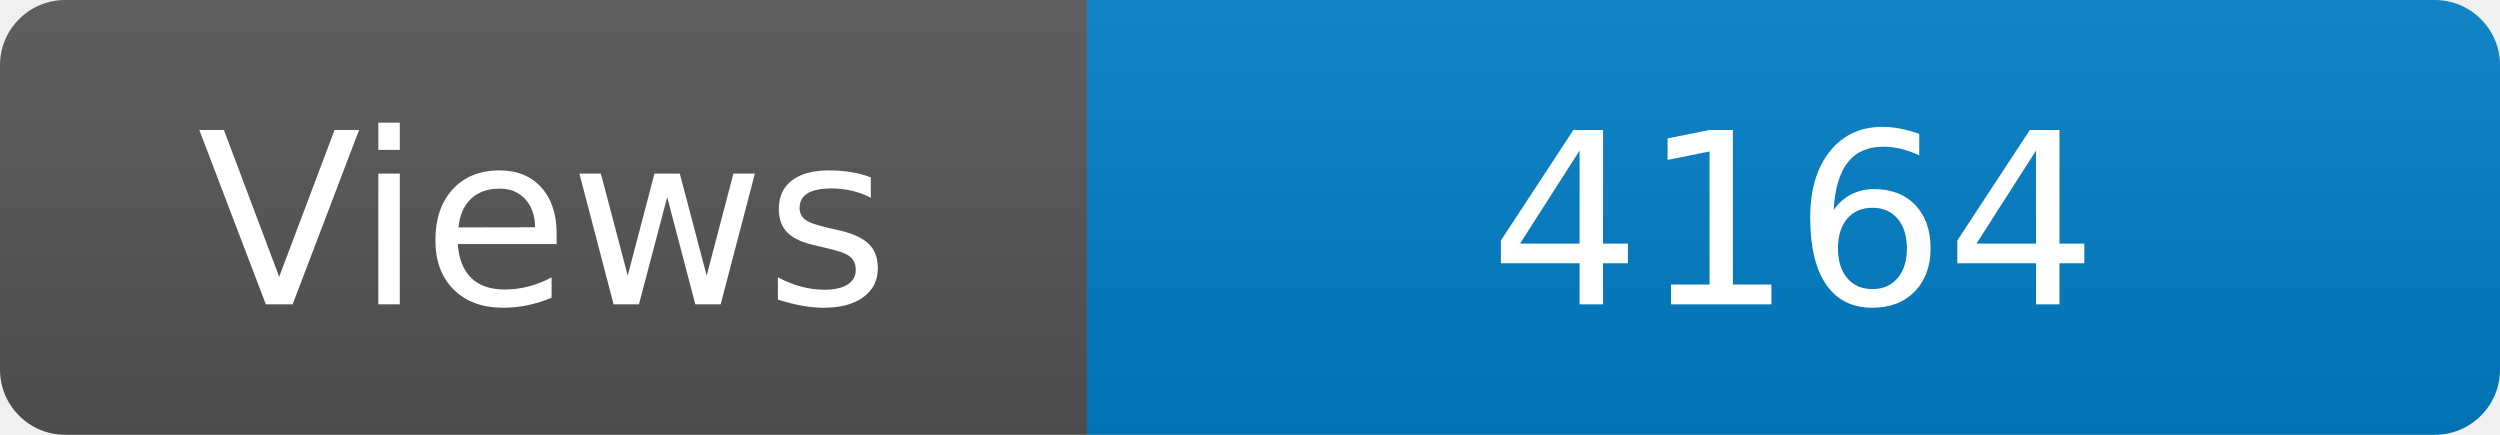
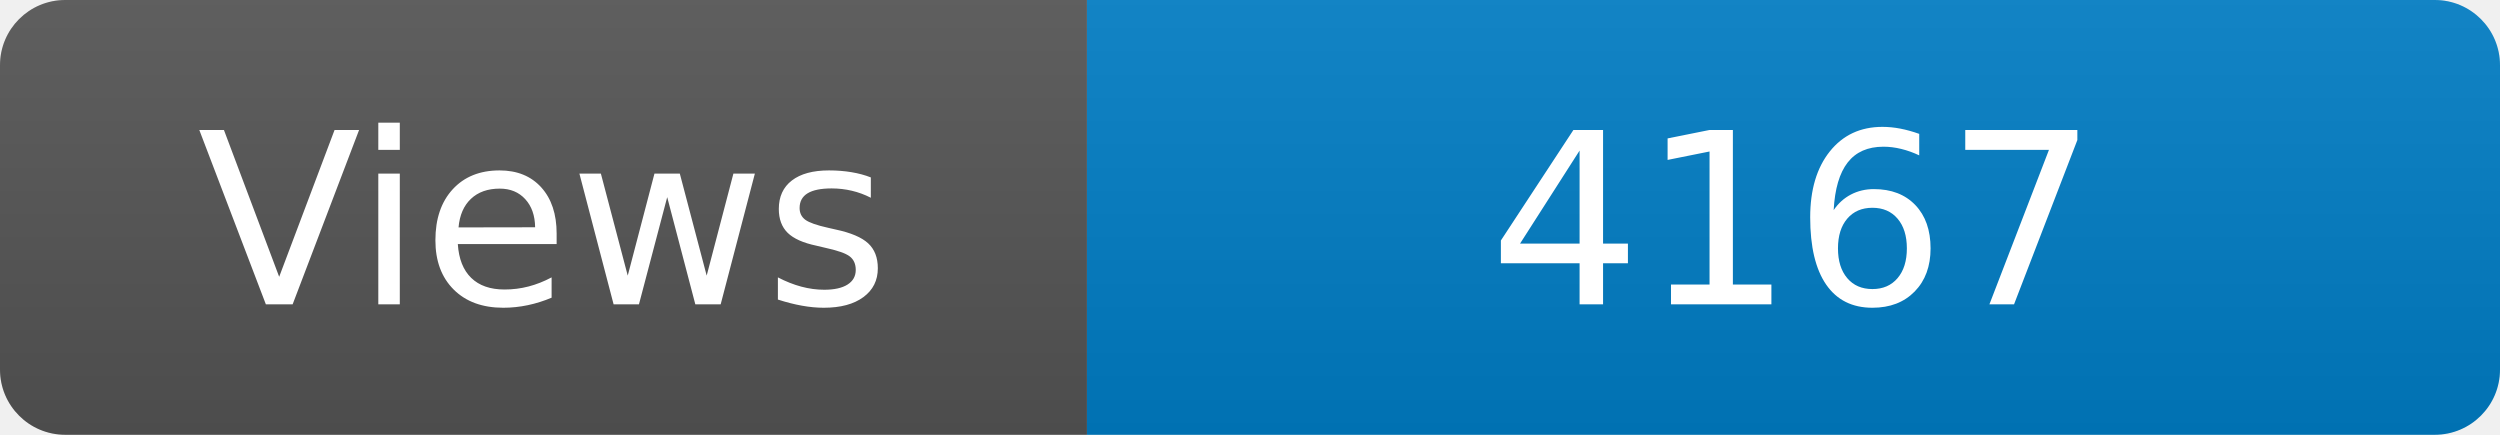
<svg xmlns="http://www.w3.org/2000/svg" width="115" height="20" role="img" aria-label="Maintained?: yes">
  <linearGradient id="s" x2="0" y2="100%">
    <stop offset="0" stop-color="#bbb" stop-opacity=".1" />
    <stop offset="1" stop-opacity=".1" />
  </linearGradient>
  <clipPath id="r">
    <rect width="115" height="20" rx="3" fill="#fff" />
  </clipPath>
  <g clip-path="url(#r)">
    <rect width="50" height="20" fill="#555" />
    <rect x="50" width="160" height="20" fill="#007ec6" />
    <rect width="115" height="20" fill="url(#s)" />
  </g>
  <g fill="#fff" text-anchor="middle" font-family="Verdana,Geneva,DejaVu Sans,sans-serif" font-size="110">
    <text x="250" y="140" transform="scale(.1)" fill="#fff">Views</text>
-     <text x="825" y="140" transform="scale(.1)" fill="#fff">4164</text>
+     <text x="825" y="140" transform="scale(.1)" fill="#fff">4167</text>
  </g>
</svg>
